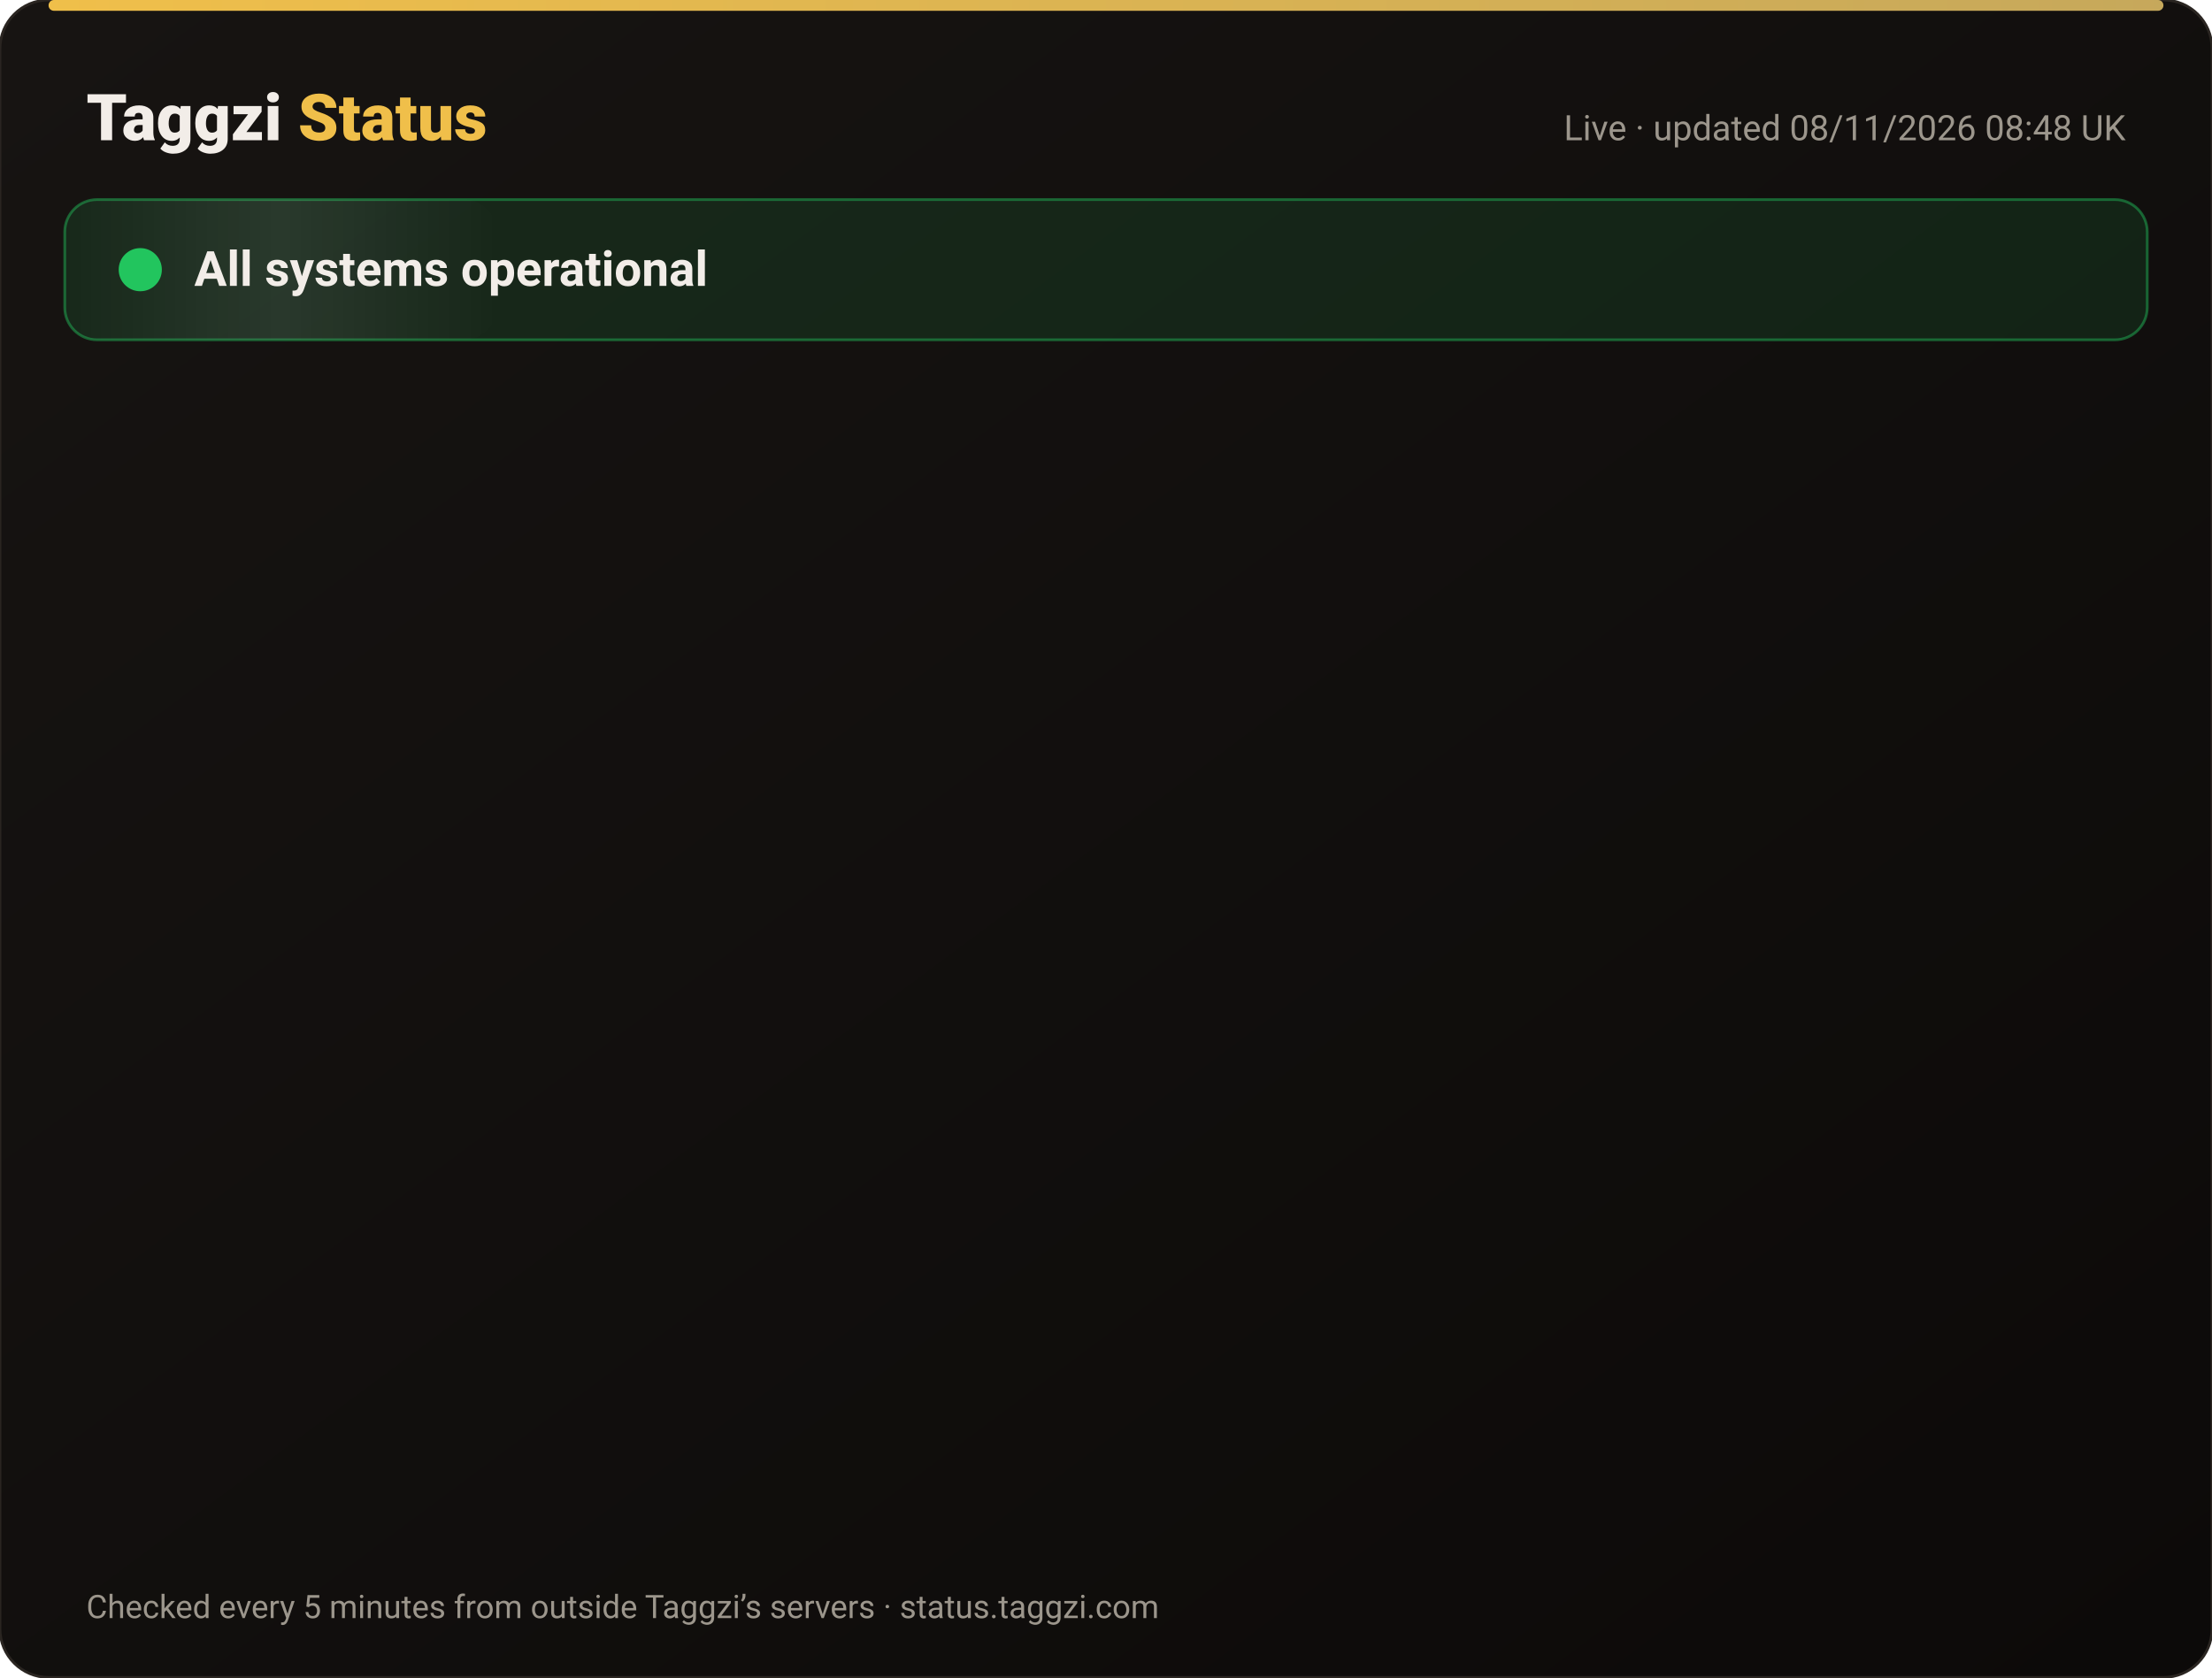
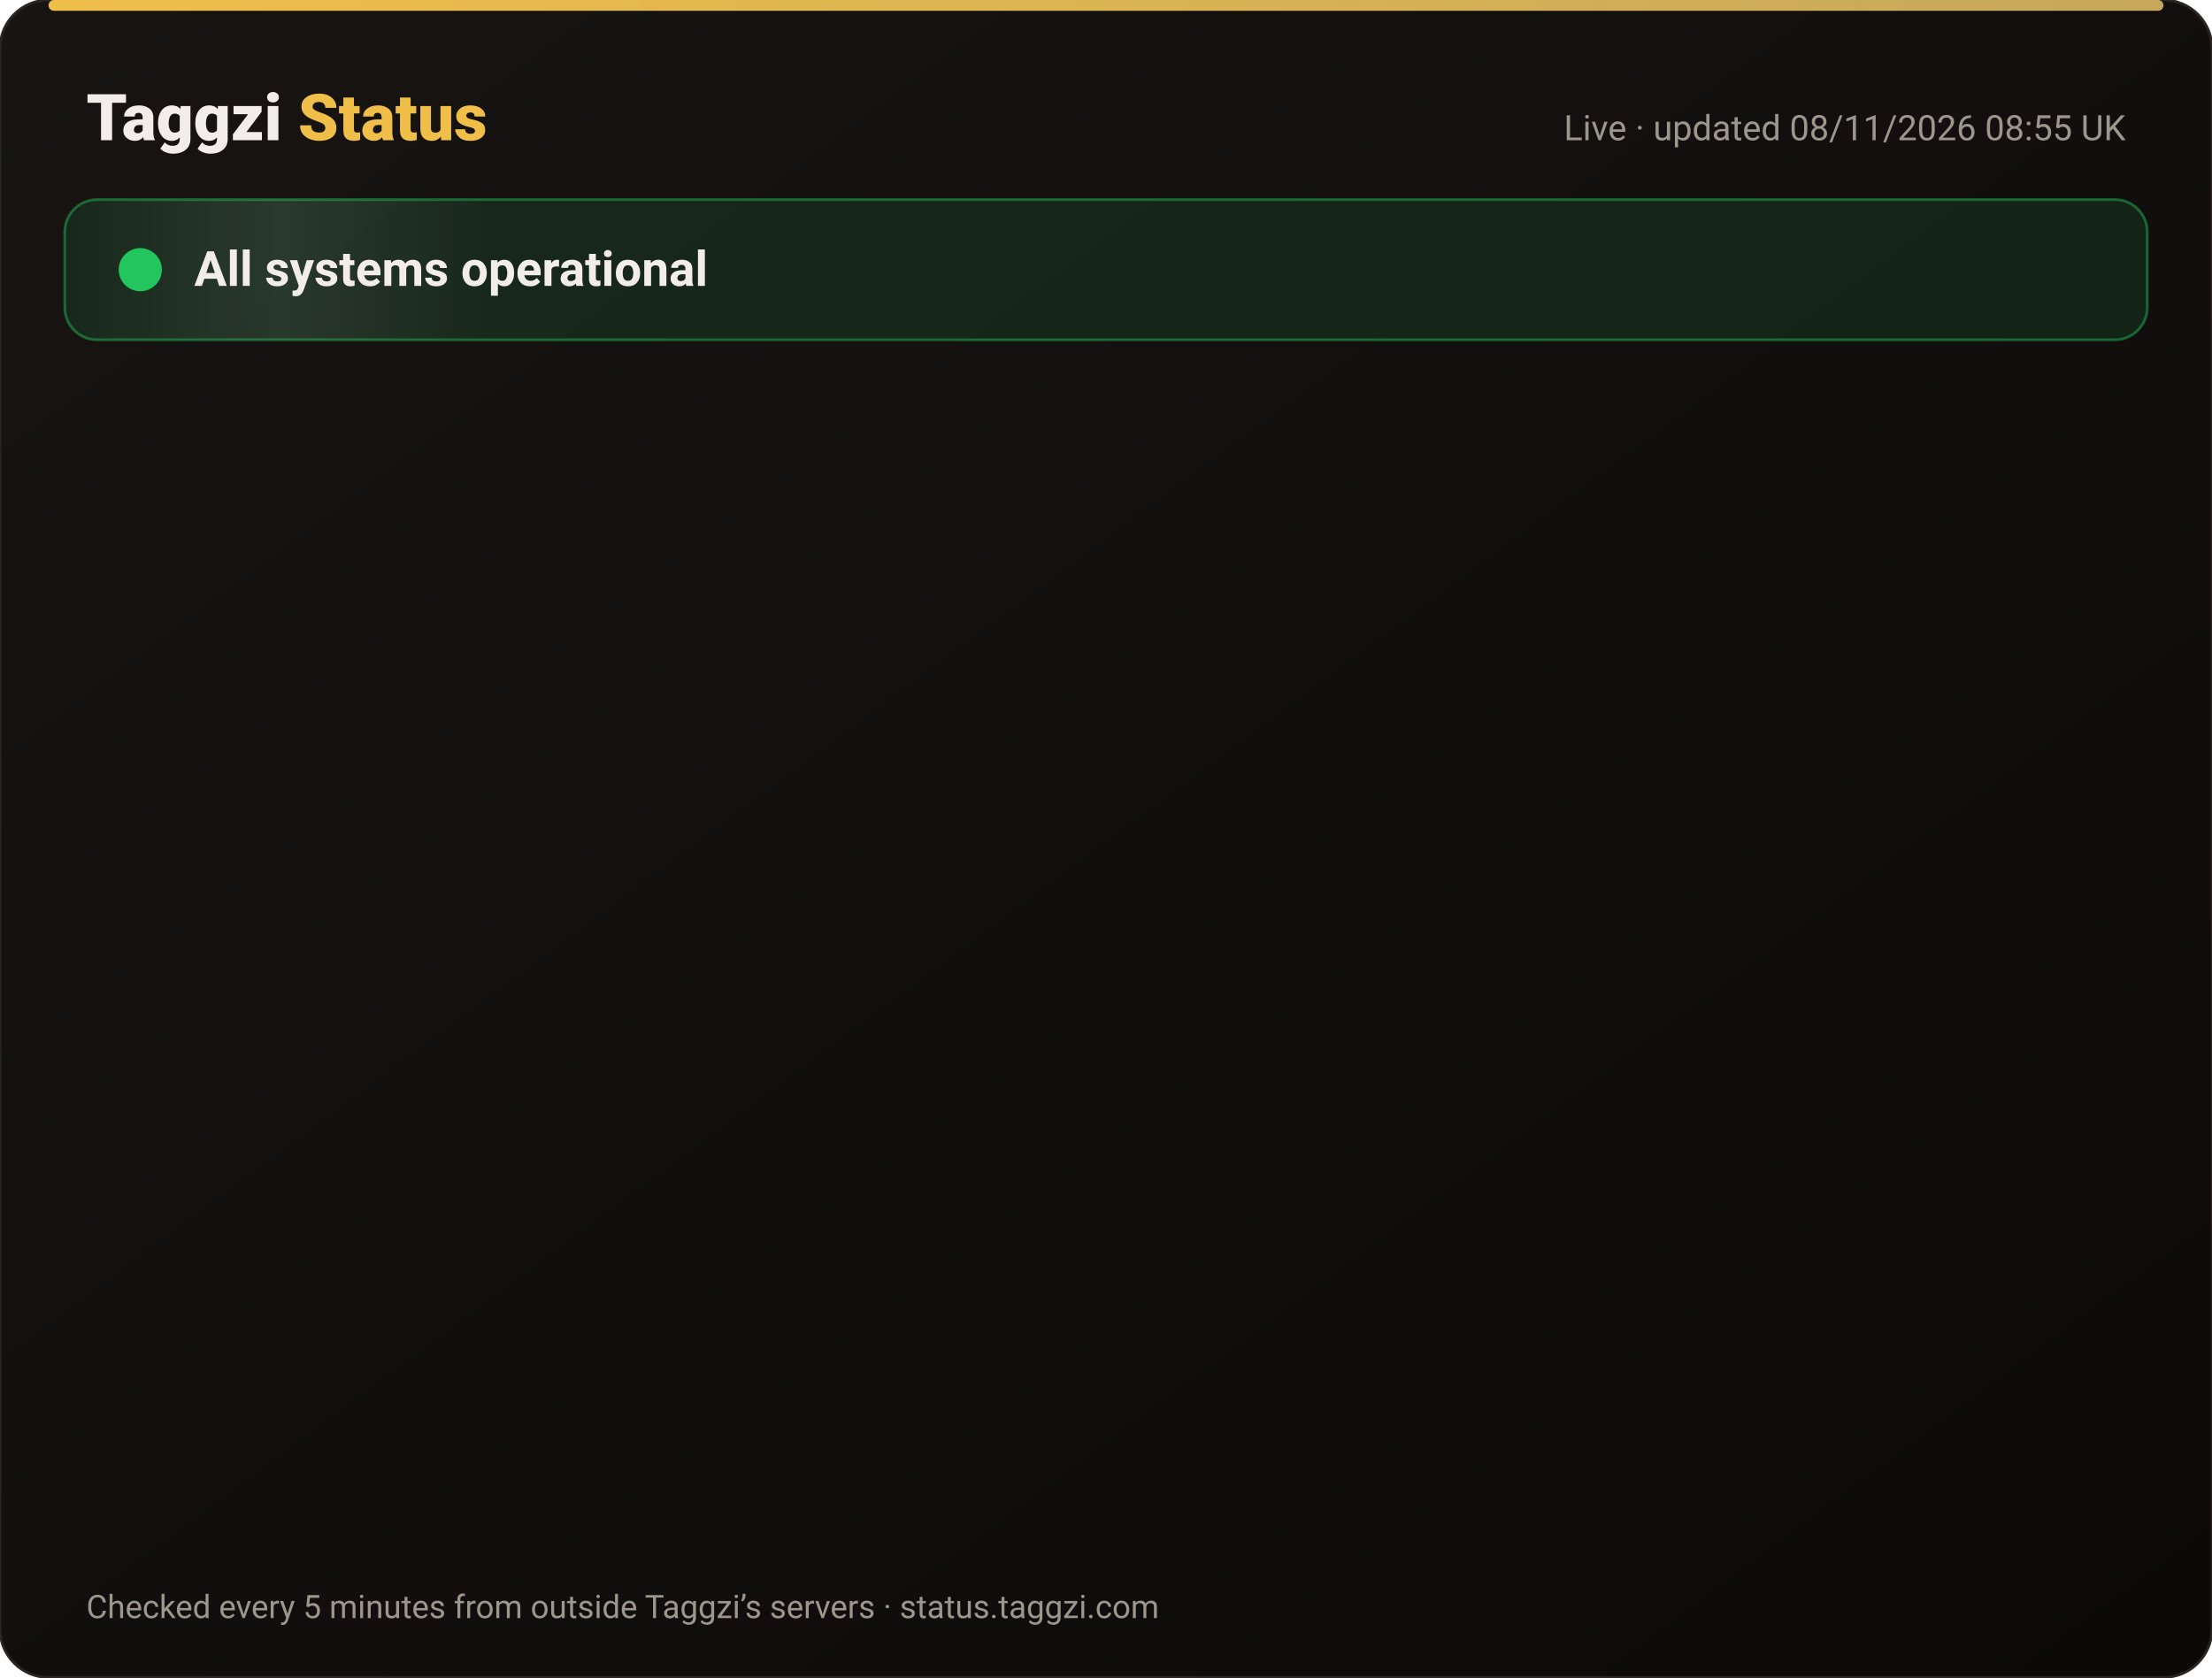
<svg xmlns="http://www.w3.org/2000/svg" width="820" height="622" viewBox="0 0 820 622" font-family="-apple-system,Segoe UI,Roboto,Helvetica,Arial,sans-serif">
  <defs>
    <linearGradient id="bg" x1="0" y1="0" x2="1" y2="1">
      <stop offset="0" stop-color="#171412" />
      <stop offset="1" stop-color="#0C0A09" />
    </linearGradient>
    <linearGradient id="gold" x1="0" x2="1">
      <stop offset="0" stop-color="#F0BF4A" />
      <stop offset="1" stop-color="#c6a85b" />
    </linearGradient>
    <linearGradient id="shine" x1="0" x2="1">
      <stop offset="0" stop-color="#fff" stop-opacity="0" />
      <stop offset=".5" stop-color="#fff" stop-opacity=".08" />
      <stop offset="1" stop-color="#fff" stop-opacity="0" />
    </linearGradient>
  </defs>
  <rect width="820" height="622" rx="18" fill="url(#bg)" stroke="#2a2521" />
  <rect x="18" y="0" width="784" height="4" rx="2" fill="url(#gold)" />
  <text x="32" y="52" font-size="24" font-weight="800" fill="#F2EDE8">Taggzi <tspan fill="#F0BF4A">Status</tspan>
  </text>
-   <text x="788" y="52" font-size="13" fill="#9C968C" text-anchor="end">Live · updated 08/11/2026 08:48 UK</text>
+   <text x="788" y="52" font-size="13" fill="#9C968C" text-anchor="end">Live · updated 08/11/2026 08:55 UK</text>
  <rect x="24" y="74" width="772" height="52" rx="12" fill="#22c55e" fill-opacity=".12" stroke="#22c55e" stroke-opacity=".45" />
  <rect x="24" y="74" width="160" height="52" rx="12" fill="url(#shine)">
    <animate attributeName="x" from="-160" to="820" dur="4s" repeatCount="indefinite" />
  </rect>
  <circle cx="52" cy="100" r="7" fill="#22c55e" />
  <circle cx="52" cy="100" r="7" fill="none" stroke="#22c55e" stroke-width="2">
    <animate attributeName="r" values="7;15;7" dur="2s" repeatCount="indefinite" />
    <animate attributeName="opacity" values=".9;0;.9" dur="2s" repeatCount="indefinite" />
  </circle>
  <text x="72" y="106" font-size="18" font-weight="700" fill="#F2EDE8">All systems operational</text>
  <g opacity="0">
    <animate attributeName="opacity" from="0" to="1" begin="0.00s" dur=".6s" fill="freeze" />
    <line x1="32" y1="188" x2="788" y2="188" stroke="#2a2521" />
    <circle cx="44" cy="166" r="6" fill="#22c55e">
      <animate attributeName="opacity" values="1;.45;1" dur="2.4s" begin="0.00s" repeatCount="indefinite" />
    </circle>
    <text x="62" y="171" font-size="15" font-weight="650" fill="#F2EDE8">Website</text>
    <text x="630" y="171" font-size="13" fill="#9C968C" text-anchor="end">99.97% uptime</text>
    <rect x="648" y="154" width="140" height="24" rx="12" fill="#22c55e" fill-opacity=".14" stroke="#22c55e" stroke-opacity=".5" />
    <text x="718" y="171" font-size="12" font-weight="700" fill="#22c55e" text-anchor="middle">Operational</text>
  </g>
  <g opacity="0">
    <animate attributeName="opacity" from="0" to="1" begin="0.15s" dur=".6s" fill="freeze" />
    <line x1="32" y1="234" x2="788" y2="234" stroke="#2a2521" />
    <circle cx="44" cy="212" r="6" fill="#22c55e">
      <animate attributeName="opacity" values="1;.45;1" dur="2.4s" begin="0.15s" repeatCount="indefinite" />
    </circle>
    <text x="62" y="217" font-size="15" font-weight="650" fill="#F2EDE8">Tag scans</text>
    <text x="630" y="217" font-size="13" fill="#9C968C" text-anchor="end">99.97% uptime</text>
    <rect x="648" y="200" width="140" height="24" rx="12" fill="#22c55e" fill-opacity=".14" stroke="#22c55e" stroke-opacity=".5" />
    <text x="718" y="217" font-size="12" font-weight="700" fill="#22c55e" text-anchor="middle">Operational</text>
  </g>
  <g opacity="0">
    <animate attributeName="opacity" from="0" to="1" begin="0.30s" dur=".6s" fill="freeze" />
    <line x1="32" y1="280" x2="788" y2="280" stroke="#2a2521" />
    <circle cx="44" cy="258" r="6" fill="#22c55e">
      <animate attributeName="opacity" values="1;.45;1" dur="2.4s" begin="0.30s" repeatCount="indefinite" />
    </circle>
    <text x="62" y="263" font-size="15" font-weight="650" fill="#F2EDE8">Manual tag lookup</text>
    <text x="630" y="263" font-size="13" fill="#9C968C" text-anchor="end">99.97% uptime</text>
    <rect x="648" y="246" width="140" height="24" rx="12" fill="#22c55e" fill-opacity=".14" stroke="#22c55e" stroke-opacity=".5" />
    <text x="718" y="263" font-size="12" font-weight="700" fill="#22c55e" text-anchor="middle">Operational</text>
  </g>
  <g opacity="0">
    <animate attributeName="opacity" from="0" to="1" begin="0.45s" dur=".6s" fill="freeze" />
    <line x1="32" y1="326" x2="788" y2="326" stroke="#2a2521" />
    <circle cx="44" cy="304" r="6" fill="#22c55e">
      <animate attributeName="opacity" values="1;.45;1" dur="2.4s" begin="0.45s" repeatCount="indefinite" />
    </circle>
    <text x="62" y="309" font-size="15" font-weight="650" fill="#F2EDE8">App &amp; login</text>
    <text x="630" y="309" font-size="13" fill="#9C968C" text-anchor="end">99.97% uptime</text>
    <rect x="648" y="292" width="140" height="24" rx="12" fill="#22c55e" fill-opacity=".14" stroke="#22c55e" stroke-opacity=".5" />
    <text x="718" y="309" font-size="12" font-weight="700" fill="#22c55e" text-anchor="middle">Operational</text>
  </g>
  <g opacity="0">
    <animate attributeName="opacity" from="0" to="1" begin="0.60s" dur=".6s" fill="freeze" />
    <line x1="32" y1="372" x2="788" y2="372" stroke="#2a2521" />
    <circle cx="44" cy="350" r="6" fill="#22c55e">
      <animate attributeName="opacity" values="1;.45;1" dur="2.4s" begin="0.60s" repeatCount="indefinite" />
    </circle>
    <text x="62" y="355" font-size="15" font-weight="650" fill="#F2EDE8">Community alerts</text>
    <text x="630" y="355" font-size="13" fill="#9C968C" text-anchor="end">99.97% uptime</text>
    <rect x="648" y="338" width="140" height="24" rx="12" fill="#22c55e" fill-opacity=".14" stroke="#22c55e" stroke-opacity=".5" />
    <text x="718" y="355" font-size="12" font-weight="700" fill="#22c55e" text-anchor="middle">Operational</text>
  </g>
  <g opacity="0">
    <animate attributeName="opacity" from="0" to="1" begin="0.75s" dur=".6s" fill="freeze" />
    <line x1="32" y1="418" x2="788" y2="418" stroke="#2a2521" />
    <circle cx="44" cy="396" r="6" fill="#22c55e">
      <animate attributeName="opacity" values="1;.45;1" dur="2.4s" begin="0.75s" repeatCount="indefinite" />
    </circle>
    <text x="62" y="401" font-size="15" font-weight="650" fill="#F2EDE8">Private calling</text>
    <text x="630" y="401" font-size="13" fill="#9C968C" text-anchor="end">99.97% uptime</text>
    <rect x="648" y="384" width="140" height="24" rx="12" fill="#22c55e" fill-opacity=".14" stroke="#22c55e" stroke-opacity=".5" />
    <text x="718" y="401" font-size="12" font-weight="700" fill="#22c55e" text-anchor="middle">Operational</text>
  </g>
  <g opacity="0">
    <animate attributeName="opacity" from="0" to="1" begin="0.90s" dur=".6s" fill="freeze" />
    <line x1="32" y1="464" x2="788" y2="464" stroke="#2a2521" />
    <circle cx="44" cy="442" r="6" fill="#22c55e">
      <animate attributeName="opacity" values="1;.45;1" dur="2.4s" begin="0.90s" repeatCount="indefinite" />
    </circle>
    <text x="62" y="447" font-size="15" font-weight="650" fill="#F2EDE8">Payments</text>
    <text x="630" y="447" font-size="13" fill="#9C968C" text-anchor="end">99.96% uptime</text>
    <rect x="648" y="430" width="140" height="24" rx="12" fill="#22c55e" fill-opacity=".14" stroke="#22c55e" stroke-opacity=".5" />
    <text x="718" y="447" font-size="12" font-weight="700" fill="#22c55e" text-anchor="middle">Operational</text>
  </g>
  <g opacity="0">
    <animate attributeName="opacity" from="0" to="1" begin="1.05s" dur=".6s" fill="freeze" />
    <line x1="32" y1="510" x2="788" y2="510" stroke="#2a2521" />
    <circle cx="44" cy="488" r="6" fill="#22c55e">
      <animate attributeName="opacity" values="1;.45;1" dur="2.4s" begin="1.05s" repeatCount="indefinite" />
    </circle>
    <text x="62" y="493" font-size="15" font-weight="650" fill="#F2EDE8">Email &amp; support</text>
    <text x="630" y="493" font-size="13" fill="#9C968C" text-anchor="end">99.97% uptime</text>
    <rect x="648" y="476" width="140" height="24" rx="12" fill="#22c55e" fill-opacity=".14" stroke="#22c55e" stroke-opacity=".5" />
    <text x="718" y="493" font-size="12" font-weight="700" fill="#22c55e" text-anchor="middle">Operational</text>
  </g>
  <g opacity="0">
    <animate attributeName="opacity" from="0" to="1" begin="1.20s" dur=".6s" fill="freeze" />
    <line x1="32" y1="556" x2="788" y2="556" stroke="#2a2521" />
    <circle cx="44" cy="534" r="6" fill="#22c55e">
      <animate attributeName="opacity" values="1;.45;1" dur="2.4s" begin="1.20s" repeatCount="indefinite" />
    </circle>
    <text x="62" y="539" font-size="15" font-weight="650" fill="#F2EDE8">Secure connection (SSL)</text>
    <text x="630" y="539" font-size="13" fill="#9C968C" text-anchor="end">100.00% uptime</text>
    <rect x="648" y="522" width="140" height="24" rx="12" fill="#22c55e" fill-opacity=".14" stroke="#22c55e" stroke-opacity=".5" />
    <text x="718" y="539" font-size="12" font-weight="700" fill="#22c55e" text-anchor="middle">Operational</text>
  </g>
  <text x="32" y="600" font-size="12" fill="#9C968C">Checked every 5 minutes from outside Taggzi’s servers · status.taggzi.com</text>
</svg>
